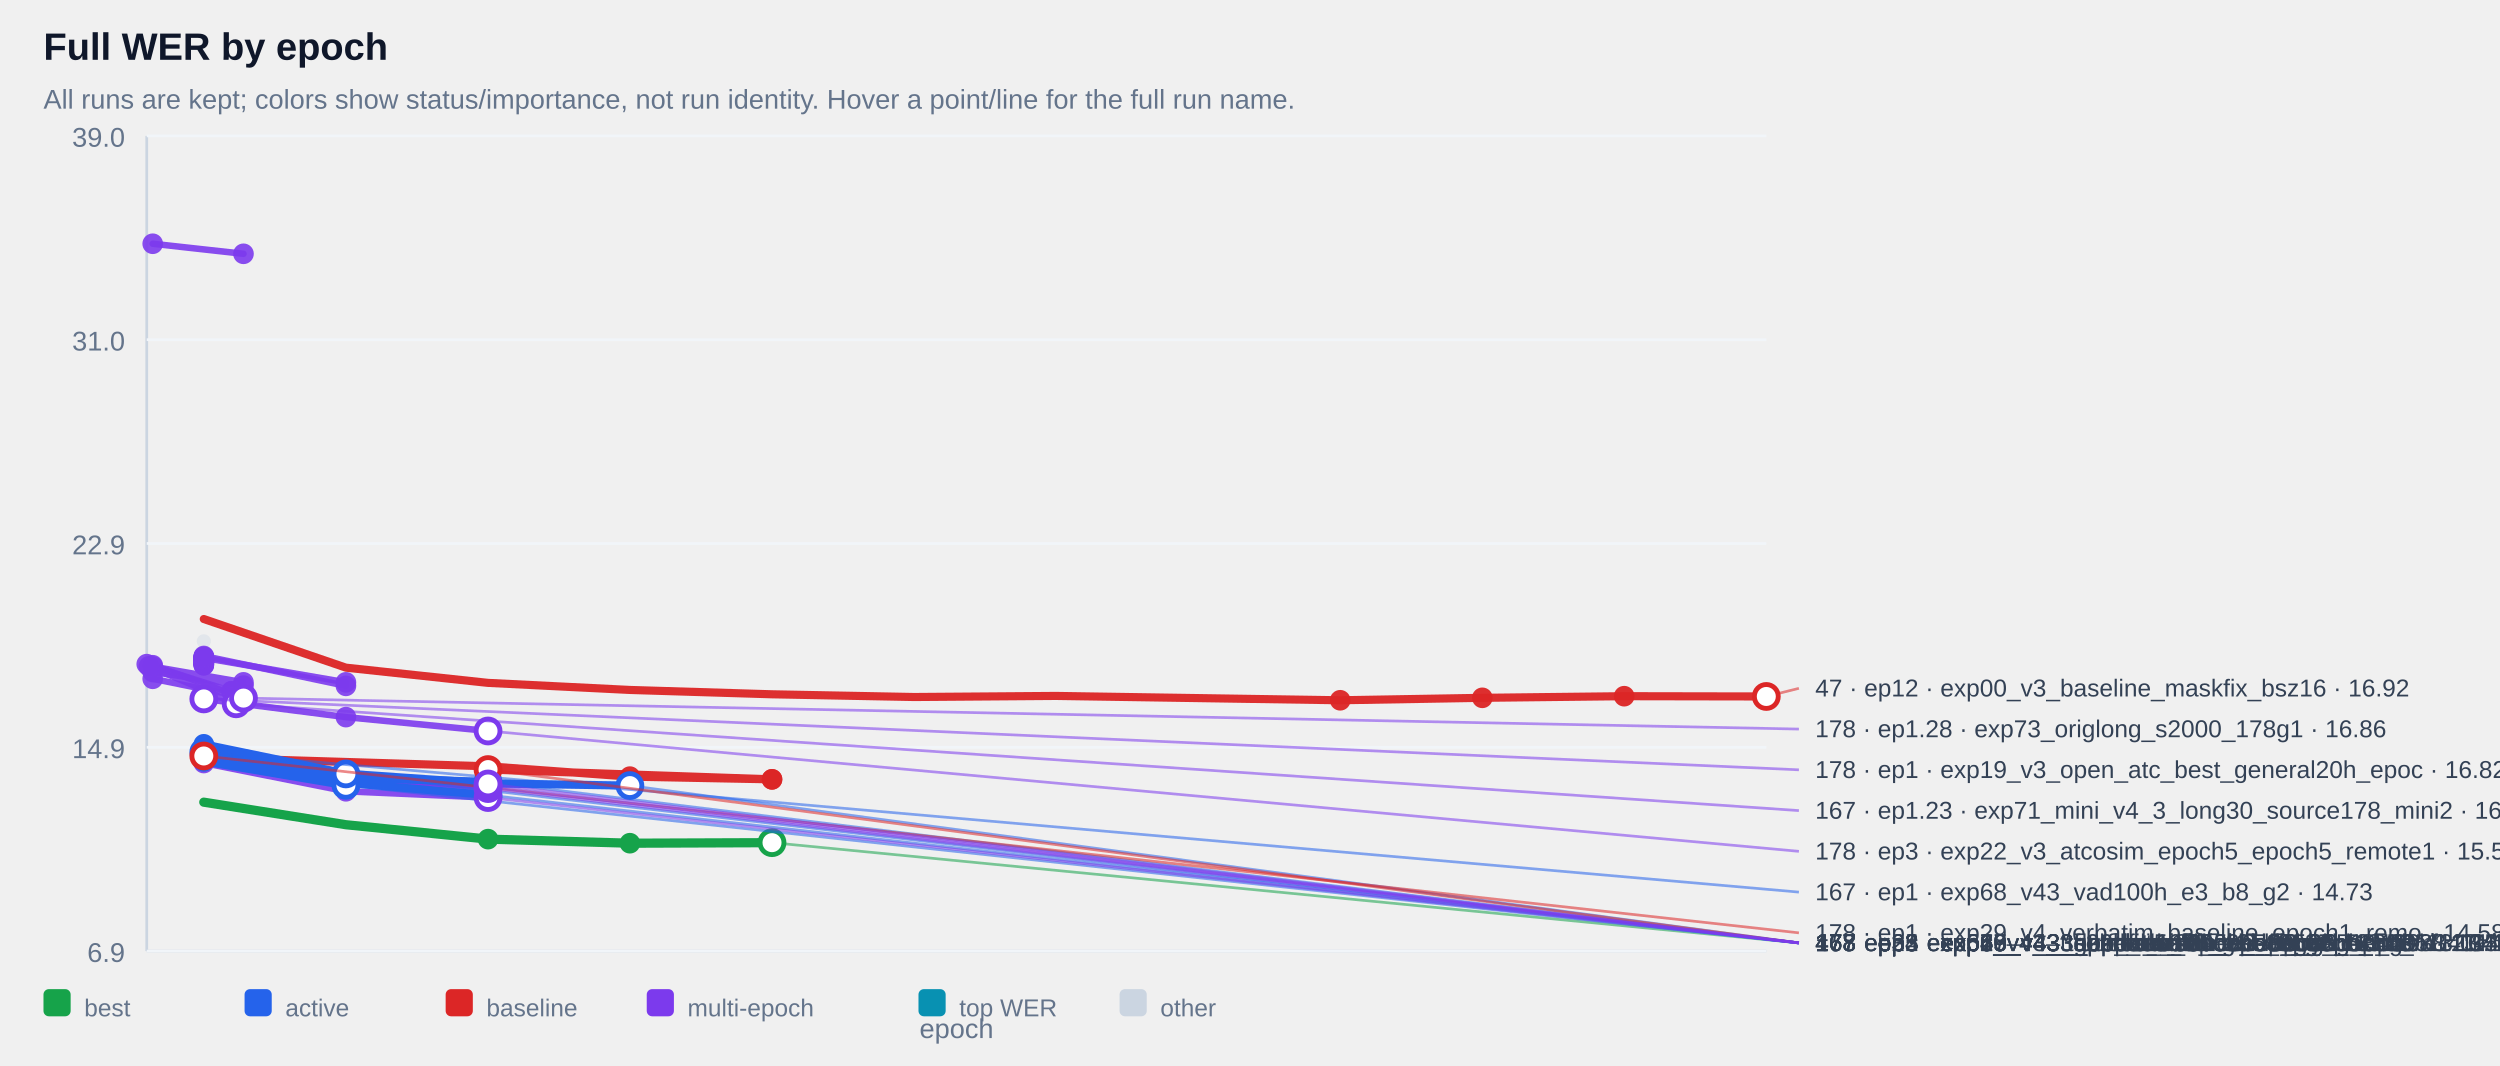
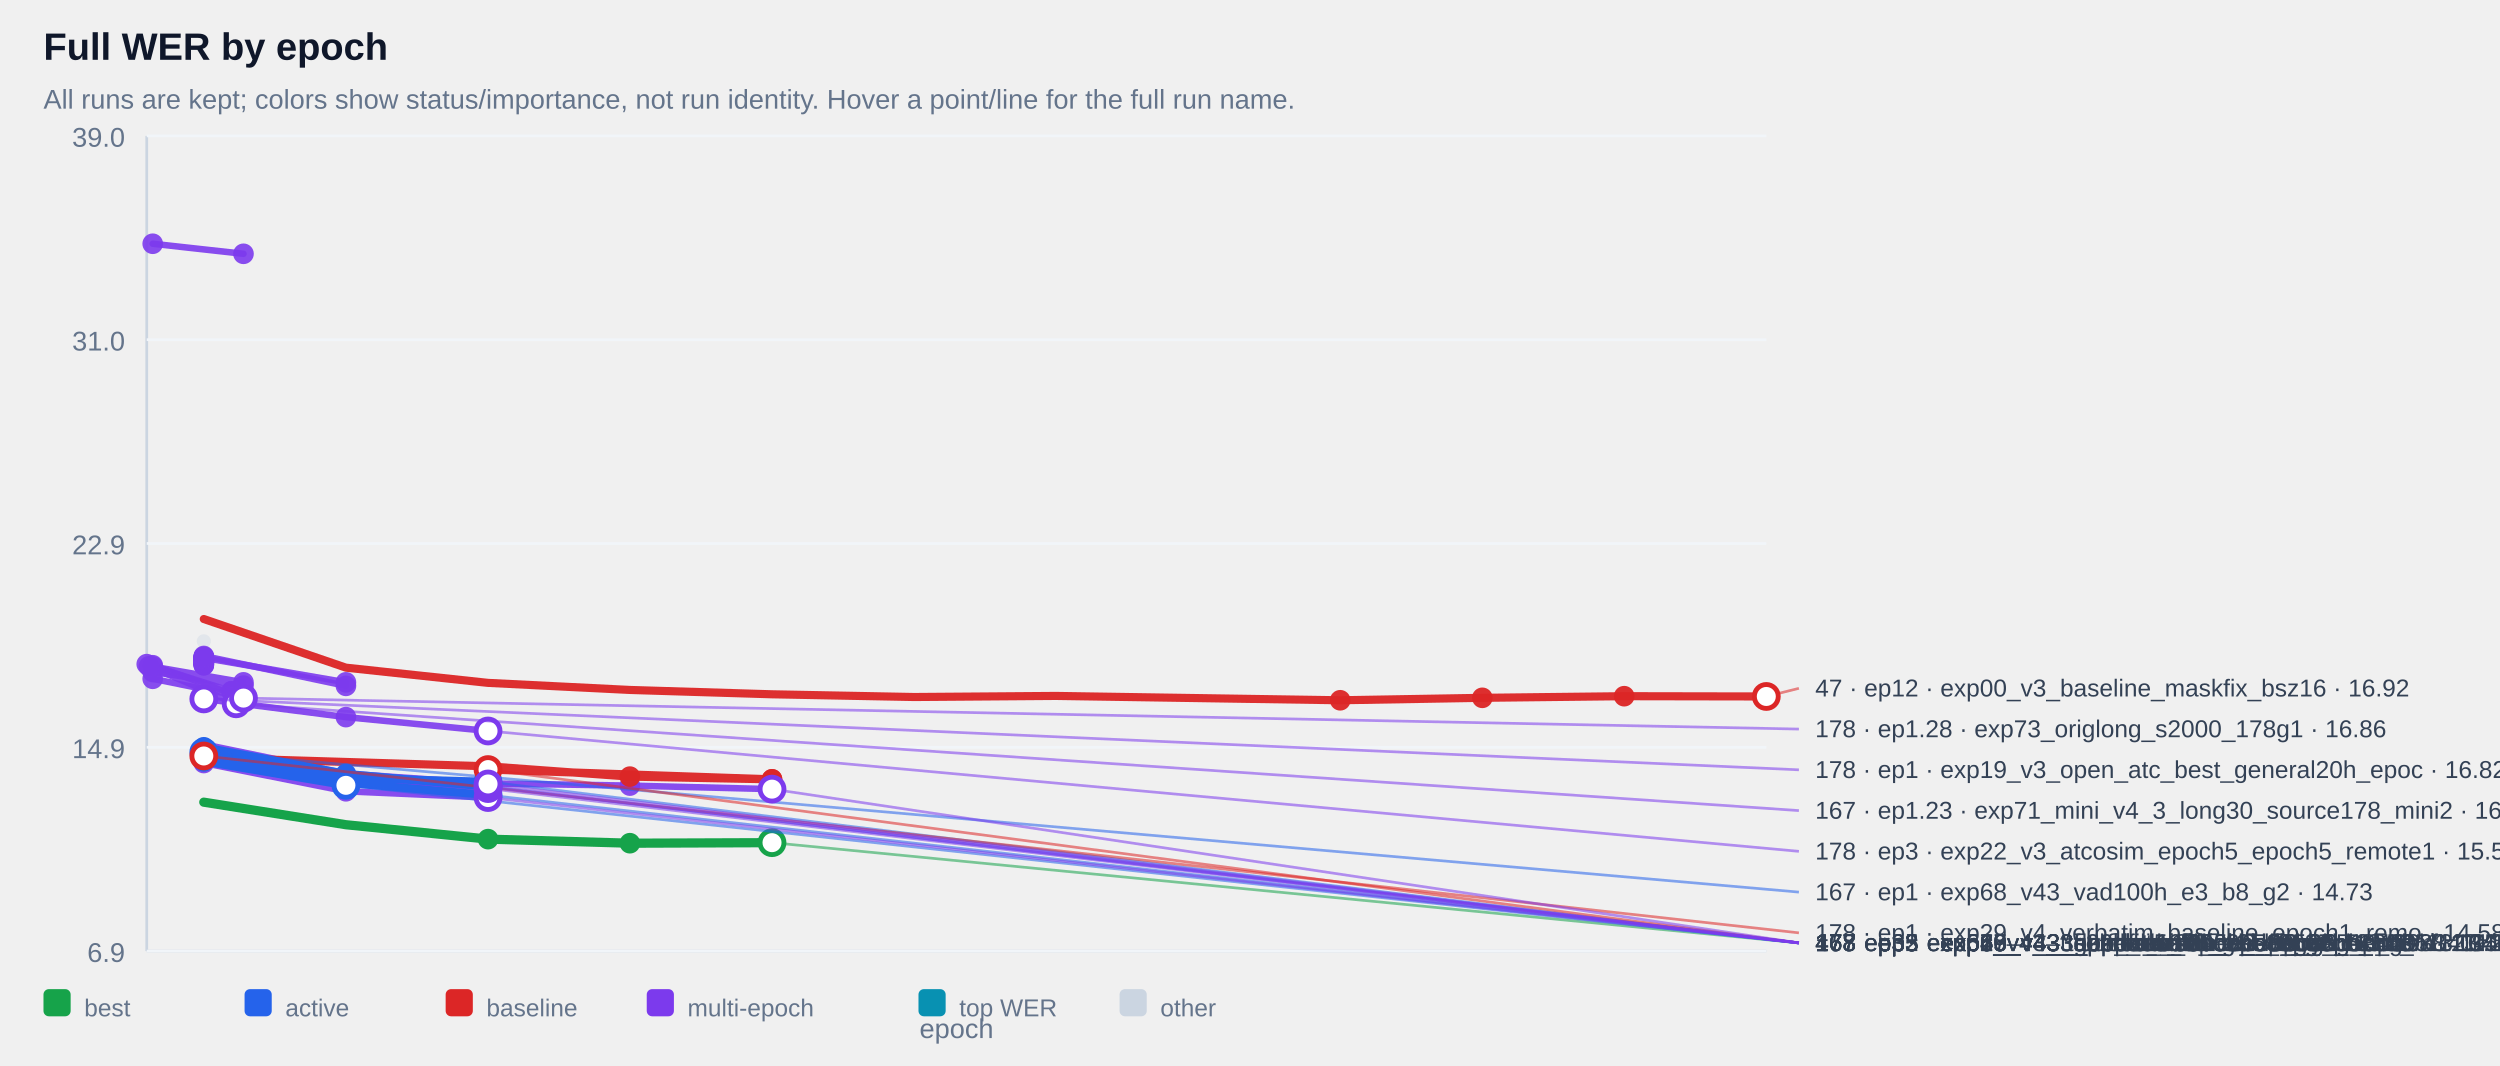
<svg xmlns="http://www.w3.org/2000/svg" width="100%" viewBox="0 0 920 392" style="max-width:920px;background:#ffffff;border:1px solid #e5e7eb;border-radius:10px;">
  <text x="16.0" y="22.0" font-size="14" fill="#0f172a" text-anchor="start" font-family="Arial, sans-serif" font-weight="700">Full WER by epoch</text>
  <text x="16.0" y="40.0" font-size="10" fill="#64748b" text-anchor="start" font-family="Arial, sans-serif" font-weight="400">All runs are kept; colors show status/importance, not run identity. Hover a point/line for the full run name.</text>
  <line x1="54" y1="50" x2="54" y2="350" stroke="#cbd5e1" />
  <line x1="54" y1="350" x2="650" y2="350" stroke="#cbd5e1" />
  <line x1="54" y1="350.0" x2="650" y2="350.0" stroke="#f1f5f9" />
  <text x="46.0" y="354.0" font-size="10" fill="#64748b" text-anchor="end" font-family="Arial, sans-serif" font-weight="400">6.9</text>
  <line x1="54" y1="275.0" x2="650" y2="275.0" stroke="#f1f5f9" />
  <text x="46.0" y="279.0" font-size="10" fill="#64748b" text-anchor="end" font-family="Arial, sans-serif" font-weight="400">14.9</text>
  <line x1="54" y1="200.0" x2="650" y2="200.0" stroke="#f1f5f9" />
  <text x="46.0" y="204.0" font-size="10" fill="#64748b" text-anchor="end" font-family="Arial, sans-serif" font-weight="400">22.9</text>
  <line x1="54" y1="125.0" x2="650" y2="125.0" stroke="#f1f5f9" />
  <text x="46.0" y="129.0" font-size="10" fill="#64748b" text-anchor="end" font-family="Arial, sans-serif" font-weight="400">31.0</text>
  <line x1="54" y1="50.0" x2="650" y2="50.0" stroke="#f1f5f9" />
  <text x="46.0" y="54.0" font-size="10" fill="#64748b" text-anchor="end" font-family="Arial, sans-serif" font-weight="400">39.0</text>
  <g opacity="0.38">
    <circle cx="75.0" cy="236.0" r="2.6" fill="#cbd5e1" />
  </g>
  <g opacity="0.90">
    <polyline points="56.2,89.7 89.6,93.4" fill="none" stroke="#7c3aed" stroke-width="2.4" stroke-linecap="round" stroke-linejoin="round" />
  </g>
  <g opacity="0.90">
    <circle cx="56.2" cy="89.7" r="3.8" fill="#7c3aed" />
  </g>
  <g opacity="0.90">
    <circle cx="89.6" cy="93.4" r="3.8" fill="#7c3aed" />
  </g>
  <g opacity="0.90">
    <polyline points="75.0,241.8 75.0,241.8" fill="none" stroke="#7c3aed" stroke-width="2.4" stroke-linecap="round" stroke-linejoin="round" />
  </g>
  <g opacity="0.90">
    <circle cx="75.0" cy="241.8" r="3.8" fill="#7c3aed" />
  </g>
  <g opacity="0.90">
    <circle cx="75.0" cy="241.8" r="3.8" fill="#7c3aed" />
  </g>
  <g opacity="0.90">
    <polyline points="75.0,241.9 75.0,241.9" fill="none" stroke="#7c3aed" stroke-width="2.4" stroke-linecap="round" stroke-linejoin="round" />
  </g>
  <g opacity="0.90">
    <circle cx="75.0" cy="241.9" r="3.8" fill="#7c3aed" />
  </g>
  <g opacity="0.90">
    <circle cx="75.0" cy="241.9" r="3.8" fill="#7c3aed" />
  </g>
  <g opacity="0.90">
    <polyline points="75.0,242.4 75.0,242.4" fill="none" stroke="#7c3aed" stroke-width="2.4" stroke-linecap="round" stroke-linejoin="round" />
  </g>
  <g opacity="0.90">
    <circle cx="75.0" cy="242.4" r="3.8" fill="#7c3aed" />
  </g>
  <g opacity="0.90">
    <circle cx="75.0" cy="242.4" r="3.8" fill="#7c3aed" />
  </g>
  <g opacity="0.90">
    <polyline points="75.0,242.4 75.0,242.4" fill="none" stroke="#7c3aed" stroke-width="2.4" stroke-linecap="round" stroke-linejoin="round" />
  </g>
  <g opacity="0.90">
    <circle cx="75.0" cy="242.4" r="3.8" fill="#7c3aed" />
  </g>
  <g opacity="0.90">
    <circle cx="75.0" cy="242.4" r="3.8" fill="#7c3aed" />
  </g>
  <g opacity="0.90">
    <polyline points="75.0,242.5 75.0,242.5" fill="none" stroke="#7c3aed" stroke-width="2.4" stroke-linecap="round" stroke-linejoin="round" />
  </g>
  <g opacity="0.90">
    <circle cx="75.0" cy="242.5" r="3.8" fill="#7c3aed" />
  </g>
  <g opacity="0.90">
    <circle cx="75.0" cy="242.5" r="3.8" fill="#7c3aed" />
  </g>
  <g opacity="0.90">
    <polyline points="75.0,242.5 75.0,242.5" fill="none" stroke="#7c3aed" stroke-width="2.4" stroke-linecap="round" stroke-linejoin="round" />
  </g>
  <g opacity="0.90">
    <circle cx="75.0" cy="242.5" r="3.8" fill="#7c3aed" />
  </g>
  <g opacity="0.90">
    <circle cx="75.0" cy="242.5" r="3.8" fill="#7c3aed" />
  </g>
  <g opacity="0.90">
    <polyline points="75.0,242.6 75.0,242.6" fill="none" stroke="#7c3aed" stroke-width="2.4" stroke-linecap="round" stroke-linejoin="round" />
  </g>
  <g opacity="0.90">
    <circle cx="75.0" cy="242.6" r="3.8" fill="#7c3aed" />
  </g>
  <g opacity="0.90">
    <circle cx="75.0" cy="242.6" r="3.8" fill="#7c3aed" />
  </g>
  <g opacity="0.90">
    <polyline points="75.0,242.7 75.0,242.7" fill="none" stroke="#7c3aed" stroke-width="2.4" stroke-linecap="round" stroke-linejoin="round" />
  </g>
  <g opacity="0.90">
    <circle cx="75.0" cy="242.7" r="3.8" fill="#7c3aed" />
  </g>
  <g opacity="0.90">
    <circle cx="75.0" cy="242.7" r="3.8" fill="#7c3aed" />
  </g>
  <g opacity="0.90">
    <polyline points="75.0,242.9 75.0,242.9" fill="none" stroke="#7c3aed" stroke-width="2.4" stroke-linecap="round" stroke-linejoin="round" />
  </g>
  <g opacity="0.90">
    <circle cx="75.0" cy="242.9" r="3.8" fill="#7c3aed" />
  </g>
  <g opacity="0.90">
    <circle cx="75.0" cy="242.9" r="3.8" fill="#7c3aed" />
  </g>
  <g opacity="0.90">
    <polyline points="75.0,243.1 75.0,243.1" fill="none" stroke="#7c3aed" stroke-width="2.4" stroke-linecap="round" stroke-linejoin="round" />
  </g>
  <g opacity="0.90">
    <circle cx="75.0" cy="243.1" r="3.8" fill="#7c3aed" />
  </g>
  <g opacity="0.90">
    <circle cx="75.0" cy="243.1" r="3.8" fill="#7c3aed" />
  </g>
  <g opacity="0.90">
    <polyline points="75.0,243.1 75.0,243.1" fill="none" stroke="#7c3aed" stroke-width="2.4" stroke-linecap="round" stroke-linejoin="round" />
  </g>
  <g opacity="0.90">
    <circle cx="75.0" cy="243.1" r="3.8" fill="#7c3aed" />
  </g>
  <g opacity="0.90">
    <circle cx="75.0" cy="243.1" r="3.8" fill="#7c3aed" />
  </g>
  <g opacity="0.90">
    <polyline points="75.0,243.2 75.0,243.2" fill="none" stroke="#7c3aed" stroke-width="2.4" stroke-linecap="round" stroke-linejoin="round" />
  </g>
  <g opacity="0.90">
    <circle cx="75.0" cy="243.2" r="3.8" fill="#7c3aed" />
  </g>
  <g opacity="0.90">
    <circle cx="75.0" cy="243.2" r="3.8" fill="#7c3aed" />
  </g>
  <g opacity="0.90">
    <polyline points="75.0,243.4 75.0,243.4" fill="none" stroke="#7c3aed" stroke-width="2.4" stroke-linecap="round" stroke-linejoin="round" />
  </g>
  <g opacity="0.90">
    <circle cx="75.0" cy="243.4" r="3.8" fill="#7c3aed" />
  </g>
  <g opacity="0.90">
    <circle cx="75.0" cy="243.4" r="3.8" fill="#7c3aed" />
  </g>
  <g opacity="0.90">
    <polyline points="75.0,243.5 75.0,243.5" fill="none" stroke="#7c3aed" stroke-width="2.4" stroke-linecap="round" stroke-linejoin="round" />
  </g>
  <g opacity="0.90">
    <circle cx="75.0" cy="243.5" r="3.8" fill="#7c3aed" />
  </g>
  <g opacity="0.90">
    <circle cx="75.0" cy="243.5" r="3.8" fill="#7c3aed" />
  </g>
  <g opacity="0.90">
    <polyline points="75.0,243.6 75.0,243.6" fill="none" stroke="#7c3aed" stroke-width="2.4" stroke-linecap="round" stroke-linejoin="round" />
  </g>
  <g opacity="0.90">
    <circle cx="75.0" cy="243.6" r="3.8" fill="#7c3aed" />
  </g>
  <g opacity="0.90">
    <circle cx="75.0" cy="243.6" r="3.8" fill="#7c3aed" />
  </g>
  <g opacity="0.90">
    <polyline points="75.0,243.8 75.0,243.8" fill="none" stroke="#7c3aed" stroke-width="2.4" stroke-linecap="round" stroke-linejoin="round" />
  </g>
  <g opacity="0.90">
    <circle cx="75.0" cy="243.8" r="3.8" fill="#7c3aed" />
  </g>
  <g opacity="0.90">
    <circle cx="75.0" cy="243.8" r="3.8" fill="#7c3aed" />
  </g>
  <g opacity="0.90">
    <polyline points="75.0,243.8 75.0,243.8" fill="none" stroke="#7c3aed" stroke-width="2.4" stroke-linecap="round" stroke-linejoin="round" />
  </g>
  <g opacity="0.90">
    <circle cx="75.0" cy="243.8" r="3.8" fill="#7c3aed" />
  </g>
  <g opacity="0.90">
    <circle cx="75.0" cy="243.8" r="3.8" fill="#7c3aed" />
  </g>
  <g opacity="0.90">
    <polyline points="75.0,244.3 75.0,244.3" fill="none" stroke="#7c3aed" stroke-width="2.4" stroke-linecap="round" stroke-linejoin="round" />
  </g>
  <g opacity="0.90">
    <circle cx="75.0" cy="244.3" r="3.8" fill="#7c3aed" />
  </g>
  <g opacity="0.90">
    <circle cx="75.0" cy="244.3" r="3.8" fill="#7c3aed" />
  </g>
  <g opacity="0.90">
    <polyline points="75.0,244.3 75.0,244.3" fill="none" stroke="#7c3aed" stroke-width="2.4" stroke-linecap="round" stroke-linejoin="round" />
  </g>
  <g opacity="0.90">
    <circle cx="75.0" cy="244.3" r="3.8" fill="#7c3aed" />
  </g>
  <g opacity="0.90">
    <circle cx="75.0" cy="244.3" r="3.8" fill="#7c3aed" />
  </g>
  <g opacity="0.90">
    <polyline points="75.0,244.8 75.0,244.8" fill="none" stroke="#7c3aed" stroke-width="2.4" stroke-linecap="round" stroke-linejoin="round" />
  </g>
  <g opacity="0.90">
    <circle cx="75.0" cy="244.8" r="3.8" fill="#7c3aed" />
  </g>
  <g opacity="0.90">
    <circle cx="75.0" cy="244.8" r="3.8" fill="#7c3aed" />
  </g>
  <g opacity="0.90">
    <polyline points="75.0,242.1 127.3,251.1" fill="none" stroke="#7c3aed" stroke-width="2.4" stroke-linecap="round" stroke-linejoin="round" />
  </g>
  <g opacity="0.90">
    <circle cx="75.0" cy="242.1" r="3.8" fill="#7c3aed" />
  </g>
  <g opacity="0.90">
    <circle cx="127.3" cy="251.1" r="3.8" fill="#7c3aed" />
  </g>
  <g opacity="0.90">
    <polyline points="56.2,245.3 89.6,251.1 56.2,247.3 89.6,252.3" fill="none" stroke="#7c3aed" stroke-width="2.4" stroke-linecap="round" stroke-linejoin="round" />
  </g>
  <g opacity="0.90">
    <circle cx="56.2" cy="245.3" r="3.8" fill="#7c3aed" />
  </g>
  <g opacity="0.90">
    <circle cx="89.6" cy="251.1" r="3.8" fill="#7c3aed" />
  </g>
  <g opacity="0.90">
    <circle cx="56.2" cy="247.3" r="3.8" fill="#7c3aed" />
  </g>
  <g opacity="0.90">
    <circle cx="89.6" cy="252.3" r="3.8" fill="#7c3aed" />
  </g>
  <g opacity="0.90">
    <polyline points="75.0,241.4 127.3,252.4" fill="none" stroke="#7c3aed" stroke-width="2.4" stroke-linecap="round" stroke-linejoin="round" />
  </g>
  <g opacity="0.90">
    <circle cx="75.0" cy="241.4" r="3.8" fill="#7c3aed" />
  </g>
  <g opacity="0.90">
    <circle cx="127.3" cy="252.4" r="3.8" fill="#7c3aed" />
  </g>
  <g opacity="0.90">
    <polyline points="54.0,244.4 85.2,254.4 85.2,254.4" fill="none" stroke="#7c3aed" stroke-width="2.4" stroke-linecap="round" stroke-linejoin="round" />
  </g>
  <g opacity="0.90">
    <circle cx="54.0" cy="244.4" r="3.8" fill="#7c3aed" />
  </g>
  <g opacity="0.90">
    <circle cx="85.2" cy="254.4" r="3.8" fill="#7c3aed" />
  </g>
  <g opacity="0.90">
    <circle cx="85.2" cy="254.4" r="3.8" fill="#7c3aed" />
  </g>
  <g opacity="0.90">
    <polyline points="75.0,256.2 75.0,256.2" fill="none" stroke="#7c3aed" stroke-width="2.4" stroke-linecap="round" stroke-linejoin="round" />
  </g>
  <g opacity="0.90">
    <circle cx="75.0" cy="256.2" r="3.8" fill="#7c3aed" />
  </g>
  <g opacity="0.90">
    <circle cx="75.0" cy="256.2" r="3.8" fill="#7c3aed" />
  </g>
  <g opacity="0.90">
    <polyline points="56.2,249.8 89.6,256.5" fill="none" stroke="#7c3aed" stroke-width="2.4" stroke-linecap="round" stroke-linejoin="round" />
  </g>
  <g opacity="0.90">
    <circle cx="56.2" cy="249.8" r="3.8" fill="#7c3aed" />
  </g>
  <g opacity="0.90">
    <circle cx="89.6" cy="256.5" r="3.8" fill="#7c3aed" />
  </g>
  <g opacity="0.90">
    <polyline points="56.2,244.8 89.6,256.9" fill="none" stroke="#7c3aed" stroke-width="2.4" stroke-linecap="round" stroke-linejoin="round" />
  </g>
  <g opacity="0.90">
    <circle cx="56.2" cy="244.8" r="3.8" fill="#7c3aed" />
  </g>
  <g opacity="0.90">
    <circle cx="89.6" cy="256.9" r="3.8" fill="#7c3aed" />
  </g>
  <g opacity="0.90">
    <polyline points="75.0,257.2 75.0,257.2" fill="none" stroke="#7c3aed" stroke-width="2.4" stroke-linecap="round" stroke-linejoin="round" />
  </g>
  <g opacity="0.90">
    <circle cx="75.0" cy="257.2" r="3.8" fill="#7c3aed" />
  </g>
  <g opacity="0.90">
    <circle cx="75.0" cy="257.2" r="3.8" fill="#7c3aed" />
  </g>
  <g opacity="0.90">
    <polyline points="54.8,245.2 86.9,259.0 86.9,259.0" fill="none" stroke="#7c3aed" stroke-width="2.4" stroke-linecap="round" stroke-linejoin="round" />
  </g>
  <g opacity="0.90">
    <circle cx="54.8" cy="245.2" r="3.8" fill="#7c3aed" />
  </g>
  <g opacity="0.90">
    <circle cx="86.9" cy="259.0" r="3.8" fill="#7c3aed" />
  </g>
  <g opacity="0.90">
    <circle cx="86.9" cy="259.0" r="3.8" fill="#7c3aed" />
  </g>
  <g opacity="0.90">
    <polyline points="75.0,257.2 127.3,263.9 179.6,269.0" fill="none" stroke="#7c3aed" stroke-width="2.4" stroke-linecap="round" stroke-linejoin="round" />
  </g>
  <g opacity="0.90">
    <circle cx="75.0" cy="257.2" r="3.8" fill="#7c3aed" />
  </g>
  <g opacity="0.90">
    <circle cx="127.3" cy="263.9" r="3.8" fill="#7c3aed" />
  </g>
  <g opacity="0.90">
    <circle cx="179.6" cy="269.0" r="3.8" fill="#7c3aed" />
  </g>
  <g opacity="0.90">
    <polyline points="75.0,277.1 127.3,285.5 179.6,288.5 179.6,288.5" fill="none" stroke="#7c3aed" stroke-width="2.4" stroke-linecap="round" stroke-linejoin="round" />
  </g>
  <g opacity="0.90">
    <circle cx="75.0" cy="277.1" r="3.8" fill="#7c3aed" />
  </g>
  <g opacity="0.90">
    <circle cx="127.3" cy="285.5" r="3.8" fill="#7c3aed" />
  </g>
  <g opacity="0.90">
    <circle cx="179.6" cy="288.5" r="3.8" fill="#7c3aed" />
  </g>
  <g opacity="0.90">
    <circle cx="179.6" cy="288.5" r="3.8" fill="#7c3aed" />
  </g>
  <g opacity="0.90">
    <polyline points="75.0,279.2 127.3,286.5 179.6,289.4 179.6,289.4" fill="none" stroke="#7c3aed" stroke-width="2.4" stroke-linecap="round" stroke-linejoin="round" />
  </g>
  <g opacity="0.90">
    <circle cx="75.0" cy="279.2" r="3.8" fill="#7c3aed" />
  </g>
  <g opacity="0.90">
    <circle cx="127.3" cy="286.5" r="3.8" fill="#7c3aed" />
  </g>
  <g opacity="0.90">
    <circle cx="179.6" cy="289.4" r="3.8" fill="#7c3aed" />
  </g>
  <g opacity="0.90">
    <circle cx="179.6" cy="289.4" r="3.8" fill="#7c3aed" />
  </g>
  <g opacity="0.90">
    <polyline points="75.0,278.3 127.3,286.2 179.6,290.2 179.6,290.2" fill="none" stroke="#7c3aed" stroke-width="2.4" stroke-linecap="round" stroke-linejoin="round" />
  </g>
  <g opacity="0.90">
    <circle cx="75.0" cy="278.3" r="3.8" fill="#7c3aed" />
  </g>
  <g opacity="0.90">
    <circle cx="127.3" cy="286.2" r="3.8" fill="#7c3aed" />
  </g>
  <g opacity="0.90">
    <circle cx="179.6" cy="290.2" r="3.8" fill="#7c3aed" />
  </g>
  <g opacity="0.90">
    <circle cx="179.6" cy="290.2" r="3.8" fill="#7c3aed" />
  </g>
  <g opacity="0.90">
+     <polyline points="75.0,273.9 127.3,284.7 179.6,288.3 231.8,289.1 284.1,290.4 284.1,290.4" fill="none" stroke="#7c3aed" stroke-width="2.4" stroke-linecap="round" stroke-linejoin="round" />
+   </g>
+   <g opacity="0.90">
+     <circle cx="179.6" cy="288.3" r="3.8" fill="#7c3aed" />
+   </g>
+   <g opacity="0.90">
+     <circle cx="231.8" cy="289.1" r="3.8" fill="#7c3aed" />
+   </g>
+   <g opacity="0.90">
+     <circle cx="284.1" cy="290.4" r="3.8" fill="#7c3aed" />
+   </g>
+   <g opacity="0.90">
+     <circle cx="284.1" cy="290.4" r="3.8" fill="#7c3aed" />
+   </g>
+   <g opacity="0.90">
    <polyline points="75.0,280.8 127.3,291.2 179.6,293.5 179.6,293.5" fill="none" stroke="#7c3aed" stroke-width="2.4" stroke-linecap="round" stroke-linejoin="round" />
  </g>
  <g opacity="0.90">
    <circle cx="75.0" cy="280.8" r="3.8" fill="#7c3aed" />
  </g>
  <g opacity="0.90">
    <circle cx="127.3" cy="291.2" r="3.8" fill="#7c3aed" />
  </g>
  <g opacity="0.90">
    <circle cx="179.6" cy="293.5" r="3.8" fill="#7c3aed" />
  </g>
  <g opacity="0.90">
    <circle cx="179.6" cy="293.5" r="3.8" fill="#7c3aed" />
  </g>
  <g opacity="0.95">
    <polyline points="75.0,227.8 127.3,245.7 179.6,251.3 231.8,253.9 284.1,255.5 336.4,256.5 388.6,256.1 440.9,256.9 493.2,257.7 545.5,256.8 597.7,256.2 650.0,256.3" fill="none" stroke="#dc2626" stroke-width="3.0" stroke-linecap="round" stroke-linejoin="round" />
  </g>
  <g opacity="0.95">
    <circle cx="493.2" cy="257.7" r="3.8" fill="#dc2626" />
  </g>
  <g opacity="0.95">
    <circle cx="545.5" cy="256.8" r="3.8" fill="#dc2626" />
  </g>
  <g opacity="0.95">
    <circle cx="597.7" cy="256.2" r="3.8" fill="#dc2626" />
  </g>
  <g opacity="0.95">
    <circle cx="650.0" cy="256.3" r="3.8" fill="#dc2626" />
  </g>
  <g opacity="0.95">
    <polyline points="75.0,278.2 75.0,278.2" fill="none" stroke="#dc2626" stroke-width="3.0" stroke-linecap="round" stroke-linejoin="round" />
  </g>
  <g opacity="0.95">
    <circle cx="75.0" cy="278.2" r="3.8" fill="#dc2626" />
  </g>
  <g opacity="0.95">
    <circle cx="75.0" cy="278.2" r="3.8" fill="#dc2626" />
  </g>
  <g opacity="0.95">
    <polyline points="75.0,278.8 75.0,278.8 179.6,282.0 231.8,285.8 284.1,286.8 284.1,286.8 179.6,283.2" fill="none" stroke="#dc2626" stroke-width="3.0" stroke-linecap="round" stroke-linejoin="round" />
  </g>
  <g opacity="0.95">
    <circle cx="231.8" cy="285.8" r="3.8" fill="#dc2626" />
  </g>
  <g opacity="0.95">
    <circle cx="284.1" cy="286.8" r="3.8" fill="#dc2626" />
  </g>
  <g opacity="0.95">
    <circle cx="284.1" cy="286.8" r="3.8" fill="#dc2626" />
  </g>
  <g opacity="0.95">
    <circle cx="179.6" cy="283.2" r="3.8" fill="#dc2626" />
  </g>
  <g opacity="1.00">
    <circle cx="75.0" cy="276.8" r="3.8" fill="#2563eb" />
  </g>
  <g opacity="1.00">
-     <polyline points="75.0,275.0 127.3,284.8" fill="none" stroke="#2563eb" stroke-width="3.0" stroke-linecap="round" stroke-linejoin="round" />
+     <polyline points="75.0,277.4 127.3,286.3 179.6,287.7" fill="none" stroke="#2563eb" stroke-width="3.0" stroke-linecap="round" stroke-linejoin="round" />
+   </g>
+   <g opacity="1.00">
+     <circle cx="75.0" cy="277.4" r="3.8" fill="#2563eb" />
+   </g>
+   <g opacity="1.00">
+     <circle cx="127.3" cy="286.3" r="3.8" fill="#2563eb" />
+   </g>
+   <g opacity="1.00">
+     <circle cx="179.6" cy="287.7" r="3.8" fill="#2563eb" />
+   </g>
+   <g opacity="1.00">
+     <polyline points="75.0,280.2 127.3,289.0" fill="none" stroke="#2563eb" stroke-width="3.0" stroke-linecap="round" stroke-linejoin="round" />
+   </g>
+   <g opacity="1.00">
+     <circle cx="75.0" cy="280.2" r="3.8" fill="#2563eb" />
+   </g>
+   <g opacity="1.00">
+     <circle cx="127.3" cy="289.0" r="3.8" fill="#2563eb" />
+   </g>
+   <g opacity="1.00">
+     <polyline points="75.0,275.0 127.3,284.8 179.6,289.5" fill="none" stroke="#2563eb" stroke-width="3.0" stroke-linecap="round" stroke-linejoin="round" />
  </g>
  <g opacity="1.00">
    <circle cx="75.0" cy="275.0" r="3.8" fill="#2563eb" />
  </g>
  <g opacity="1.00">
    <circle cx="127.3" cy="284.8" r="3.8" fill="#2563eb" />
  </g>
  <g opacity="1.00">
-     <polyline points="75.0,277.4 127.3,286.3 179.6,287.7" fill="none" stroke="#2563eb" stroke-width="3.0" stroke-linecap="round" stroke-linejoin="round" />
-   </g>
-   <g opacity="1.00">
-     <circle cx="75.0" cy="277.4" r="3.8" fill="#2563eb" />
-   </g>
-   <g opacity="1.00">
-     <circle cx="127.3" cy="286.3" r="3.8" fill="#2563eb" />
-   </g>
-   <g opacity="1.00">
-     <circle cx="179.6" cy="287.7" r="3.8" fill="#2563eb" />
-   </g>
-   <g opacity="1.00">
-     <polyline points="75.0,280.2 127.3,289.0" fill="none" stroke="#2563eb" stroke-width="3.0" stroke-linecap="round" stroke-linejoin="round" />
-   </g>
-   <g opacity="1.00">
-     <circle cx="75.0" cy="280.2" r="3.8" fill="#2563eb" />
-   </g>
-   <g opacity="1.00">
-     <circle cx="127.3" cy="289.0" r="3.8" fill="#2563eb" />
-   </g>
-   <g opacity="1.00">
-     <polyline points="75.0,273.9 127.3,284.7 179.6,288.3 231.8,289.1" fill="none" stroke="#2563eb" stroke-width="3.0" stroke-linecap="round" stroke-linejoin="round" />
-   </g>
-   <g opacity="1.00">
-     <circle cx="75.0" cy="273.9" r="3.8" fill="#2563eb" />
-   </g>
-   <g opacity="1.00">
-     <circle cx="127.3" cy="284.7" r="3.8" fill="#2563eb" />
-   </g>
-   <g opacity="1.00">
-     <circle cx="179.6" cy="288.3" r="3.8" fill="#2563eb" />
-   </g>
-   <g opacity="1.00">
-     <circle cx="231.8" cy="289.1" r="3.8" fill="#2563eb" />
+     <circle cx="179.6" cy="289.5" r="3.8" fill="#2563eb" />
  </g>
  <g opacity="1.00">
    <polyline points="75.0,277.2 127.3,288.1 179.6,292.6" fill="none" stroke="#2563eb" stroke-width="3.0" stroke-linecap="round" stroke-linejoin="round" />
  </g>
  <g opacity="1.00">
    <circle cx="75.0" cy="277.2" r="3.8" fill="#2563eb" />
  </g>
  <g opacity="1.00">
    <circle cx="127.3" cy="288.1" r="3.8" fill="#2563eb" />
  </g>
  <g opacity="1.00">
    <circle cx="179.6" cy="292.6" r="3.8" fill="#2563eb" />
  </g>
  <g opacity="1.00">
    <polyline points="75.0,295.2 127.3,303.5 179.6,308.8 231.8,310.3 284.1,310.1 284.1,310.1" fill="none" stroke="#16a34a" stroke-width="3.4" stroke-linecap="round" stroke-linejoin="round" />
  </g>
  <g opacity="1.00">
    <circle cx="179.6" cy="308.8" r="3.8" fill="#16a34a" />
  </g>
  <g opacity="1.00">
    <circle cx="231.8" cy="310.3" r="3.8" fill="#16a34a" />
  </g>
  <g opacity="1.00">
    <circle cx="284.1" cy="310.1" r="3.8" fill="#16a34a" />
  </g>
  <g opacity="1.00">
    <circle cx="284.1" cy="310.1" r="3.8" fill="#16a34a" />
  </g>
  <line x1="284.1" y1="310.1" x2="662.0" y2="347.0" stroke="#16a34a" stroke-width="1" opacity="0.55" />
  <circle cx="284.1" cy="310.1" r="4.4" fill="#ffffff" stroke="#16a34a" stroke-width="1.8" />
  <text x="668.0" y="350.0" font-size="9" fill="#334155" text-anchor="start" font-family="Arial, sans-serif" font-weight="400">178 · ep5 · exp50_v4_3_atcosim_epoch5_epoch5_maskf · 11.16</text>
  <line x1="179.6" y1="292.6" x2="662.0" y2="347.0" stroke="#2563eb" stroke-width="1" opacity="0.55" />
  <circle cx="179.6" cy="292.6" r="4.4" fill="#ffffff" stroke="#2563eb" stroke-width="1.8" />
  <text x="668.0" y="350.0" font-size="9" fill="#334155" text-anchor="start" font-family="Arial, sans-serif" font-weight="400">47 · ep3 · exp52_v4_3_fullmix_balanced_epoch5_epo · 13.04</text>
-   <line x1="231.8" y1="289.1" x2="662.0" y2="347.0" stroke="#2563eb" stroke-width="1" opacity="0.55" />
-   <circle cx="231.8" cy="289.1" r="4.4" fill="#ffffff" stroke="#2563eb" stroke-width="1.8" />
-   <text x="668.0" y="350.0" font-size="9" fill="#334155" text-anchor="start" font-family="Arial, sans-serif" font-weight="400">178 · ep4 · exp63_v4_3_ttsclone10h_epoch5_epoch5_m · 13.41</text>
+   <line x1="179.6" y1="289.5" x2="662.0" y2="347.0" stroke="#2563eb" stroke-width="1" opacity="0.55" />
+   <circle cx="179.6" cy="289.5" r="4.4" fill="#ffffff" stroke="#2563eb" stroke-width="1.8" />
+   <text x="668.0" y="350.0" font-size="9" fill="#334155" text-anchor="start" font-family="Arial, sans-serif" font-weight="400">47 · ep3 · exp64_v43_tts22h_e5_b8_g1 · 13.37</text>
  <line x1="127.3" y1="289.0" x2="662.0" y2="347.0" stroke="#2563eb" stroke-width="1" opacity="0.55" />
  <circle cx="127.3" cy="289.0" r="4.4" fill="#ffffff" stroke="#2563eb" stroke-width="1.8" />
  <text x="668.0" y="350.0" font-size="9" fill="#334155" text-anchor="start" font-family="Arial, sans-serif" font-weight="400">167 · ep2 · exp69_v43_openatc_all_e3_b8_g3 · 13.43</text>
  <line x1="179.6" y1="287.7" x2="662.0" y2="347.0" stroke="#2563eb" stroke-width="1" opacity="0.55" />
  <circle cx="179.6" cy="287.7" r="4.4" fill="#ffffff" stroke="#2563eb" stroke-width="1.8" />
  <text x="668.0" y="350.0" font-size="9" fill="#334155" text-anchor="start" font-family="Arial, sans-serif" font-weight="400">47 · ep3 · exp51_v4_3_appdenoise45h_epoch5_epoch5 · 13.56</text>
-   <line x1="127.3" y1="284.8" x2="662.0" y2="347.0" stroke="#2563eb" stroke-width="1" opacity="0.55" />
-   <circle cx="127.3" cy="284.8" r="4.4" fill="#ffffff" stroke="#2563eb" stroke-width="1.8" />
-   <text x="668.0" y="350.0" font-size="9" fill="#334155" text-anchor="start" font-family="Arial, sans-serif" font-weight="400">47 · ep2 · exp64_v43_tts22h_e5_b8_g1 · 13.87</text>
  <line x1="75.0" y1="276.8" x2="662.0" y2="328.3" stroke="#2563eb" stroke-width="1" opacity="0.55" />
  <circle cx="75.0" cy="276.8" r="4.4" fill="#ffffff" stroke="#2563eb" stroke-width="1.8" />
  <text x="668.0" y="331.3" font-size="9" fill="#334155" text-anchor="start" font-family="Arial, sans-serif" font-weight="400">167 · ep1 · exp68_v43_vad100h_e3_b8_g2 · 14.73</text>
  <line x1="179.6" y1="283.2" x2="662.0" y2="347.0" stroke="#dc2626" stroke-width="1" opacity="0.55" />
  <circle cx="179.6" cy="283.2" r="4.4" fill="#ffffff" stroke="#dc2626" stroke-width="1.8" />
  <text x="668.0" y="350.0" font-size="9" fill="#334155" text-anchor="start" font-family="Arial, sans-serif" font-weight="400">167 · ep3 · exp29_v4_3_no_translation_mismatch_bas · 14.04</text>
  <line x1="75.0" y1="278.2" x2="662.0" y2="343.3" stroke="#dc2626" stroke-width="1" opacity="0.55" />
  <circle cx="75.0" cy="278.2" r="4.4" fill="#ffffff" stroke="#dc2626" stroke-width="1.8" />
  <text x="668.0" y="346.3" font-size="9" fill="#334155" text-anchor="start" font-family="Arial, sans-serif" font-weight="400">178 · ep1 · exp29_v4_verbatim_baseline_epoch1_remo · 14.58</text>
  <line x1="650.0" y1="256.3" x2="662.0" y2="253.3" stroke="#dc2626" stroke-width="1" opacity="0.55" />
  <circle cx="650.0" cy="256.3" r="4.4" fill="#ffffff" stroke="#dc2626" stroke-width="1.8" />
  <text x="668.0" y="256.3" font-size="9" fill="#334155" text-anchor="start" font-family="Arial, sans-serif" font-weight="400">47 · ep12 · exp00_v3_baseline_maskfix_bsz16 · 16.92</text>
  <line x1="179.6" y1="293.5" x2="662.0" y2="347.0" stroke="#7c3aed" stroke-width="1" opacity="0.55" />
  <circle cx="179.6" cy="293.5" r="4.4" fill="#ffffff" stroke="#7c3aed" stroke-width="1.8" />
  <text x="668.0" y="350.0" font-size="9" fill="#334155" text-anchor="start" font-family="Arial, sans-serif" font-weight="400">178 · ep3 · exp70_v43_combo_tts10_vad30_e3_b8_g0 · 12.94</text>
+   <line x1="284.1" y1="290.4" x2="662.0" y2="347.0" stroke="#7c3aed" stroke-width="1" opacity="0.55" />
+   <circle cx="284.1" cy="290.4" r="4.4" fill="#ffffff" stroke="#7c3aed" stroke-width="1.8" />
+   <text x="668.0" y="350.0" font-size="9" fill="#334155" text-anchor="start" font-family="Arial, sans-serif" font-weight="400">178 · ep5 · exp63_v4_3_ttsclone10h_epoch5_epoch5_m · 13.28</text>
  <line x1="179.6" y1="290.2" x2="662.0" y2="347.0" stroke="#7c3aed" stroke-width="1" opacity="0.55" />
  <circle cx="179.6" cy="290.2" r="4.4" fill="#ffffff" stroke="#7c3aed" stroke-width="1.8" />
  <text x="668.0" y="350.0" font-size="9" fill="#334155" text-anchor="start" font-family="Arial, sans-serif" font-weight="400">167 · ep3 · exp67_v43_deepfilter60h_e3_b8_g2 · 13.29</text>
  <line x1="179.6" y1="289.4" x2="662.0" y2="347.0" stroke="#7c3aed" stroke-width="1" opacity="0.55" />
  <circle cx="179.6" cy="289.4" r="4.4" fill="#ffffff" stroke="#7c3aed" stroke-width="1.8" />
  <text x="668.0" y="350.0" font-size="9" fill="#334155" text-anchor="start" font-family="Arial, sans-serif" font-weight="400">167 · ep3 · exp66_v43_appdenoise90h_e3_b8_g1 · 13.38</text>
  <line x1="179.6" y1="288.5" x2="662.0" y2="347.0" stroke="#7c3aed" stroke-width="1" opacity="0.55" />
  <circle cx="179.6" cy="288.5" r="4.4" fill="#ffffff" stroke="#7c3aed" stroke-width="1.8" />
  <text x="668.0" y="350.0" font-size="9" fill="#334155" text-anchor="start" font-family="Arial, sans-serif" font-weight="400">178 · ep3 · exp65_v43_general100h_e3_b8_g1 · 13.48</text>
  <line x1="179.6" y1="269.0" x2="662.0" y2="313.3" stroke="#7c3aed" stroke-width="1" opacity="0.55" />
  <circle cx="179.6" cy="269.0" r="4.4" fill="#ffffff" stroke="#7c3aed" stroke-width="1.8" />
  <text x="668.0" y="316.3" font-size="9" fill="#334155" text-anchor="start" font-family="Arial, sans-serif" font-weight="400">178 · ep3 · exp22_v3_atcosim_epoch5_epoch5_remote1 · 15.57</text>
  <line x1="86.9" y1="259.0" x2="662.0" y2="298.3" stroke="#7c3aed" stroke-width="1" opacity="0.55" />
  <circle cx="86.9" cy="259.0" r="4.4" fill="#ffffff" stroke="#7c3aed" stroke-width="1.8" />
  <text x="668.0" y="301.3" font-size="9" fill="#334155" text-anchor="start" font-family="Arial, sans-serif" font-weight="400">167 · ep1.23 · exp71_mini_v4_3_long30_source178_mini2 · 16.63</text>
  <line x1="75.0" y1="257.2" x2="662.0" y2="283.3" stroke="#7c3aed" stroke-width="1" opacity="0.55" />
  <circle cx="75.0" cy="257.2" r="4.4" fill="#ffffff" stroke="#7c3aed" stroke-width="1.8" />
  <text x="668.0" y="286.3" font-size="9" fill="#334155" text-anchor="start" font-family="Arial, sans-serif" font-weight="400">178 · ep1 · exp19_v3_open_atc_best_general20h_epoc · 16.82</text>
  <line x1="89.6" y1="256.9" x2="662.0" y2="268.3" stroke="#7c3aed" stroke-width="1" opacity="0.55" />
  <circle cx="89.6" cy="256.9" r="4.4" fill="#ffffff" stroke="#7c3aed" stroke-width="1.8" />
  <text x="668.0" y="271.3" font-size="9" fill="#334155" text-anchor="start" font-family="Arial, sans-serif" font-weight="400">178 · ep1.28 · exp73_origlong_s2000_178g1 · 16.86</text>
  <rect x="16" y="364" width="10" height="10" rx="2" fill="#16a34a" />
  <text x="31.0" y="374.0" font-size="9" fill="#64748b" text-anchor="start" font-family="Arial, sans-serif" font-weight="400">best</text>
  <rect x="90" y="364" width="10" height="10" rx="2" fill="#2563eb" />
  <text x="105.0" y="374.0" font-size="9" fill="#64748b" text-anchor="start" font-family="Arial, sans-serif" font-weight="400">active</text>
  <rect x="164" y="364" width="10" height="10" rx="2" fill="#dc2626" />
  <text x="179.0" y="374.0" font-size="9" fill="#64748b" text-anchor="start" font-family="Arial, sans-serif" font-weight="400">baseline</text>
  <rect x="238" y="364" width="10" height="10" rx="2" fill="#7c3aed" />
  <text x="253.0" y="374.0" font-size="9" fill="#64748b" text-anchor="start" font-family="Arial, sans-serif" font-weight="400">multi-epoch</text>
  <rect x="338" y="364" width="10" height="10" rx="2" fill="#0891b2" />
  <text x="353.0" y="374.0" font-size="9" fill="#64748b" text-anchor="start" font-family="Arial, sans-serif" font-weight="400">top WER</text>
  <rect x="412" y="364" width="10" height="10" rx="2" fill="#cbd5e1" />
  <text x="427.0" y="374.0" font-size="9" fill="#64748b" text-anchor="start" font-family="Arial, sans-serif" font-weight="400">other</text>
  <text x="352.0" y="382.0" font-size="10" fill="#64748b" text-anchor="middle" font-family="Arial, sans-serif" font-weight="400">epoch</text>
</svg>
